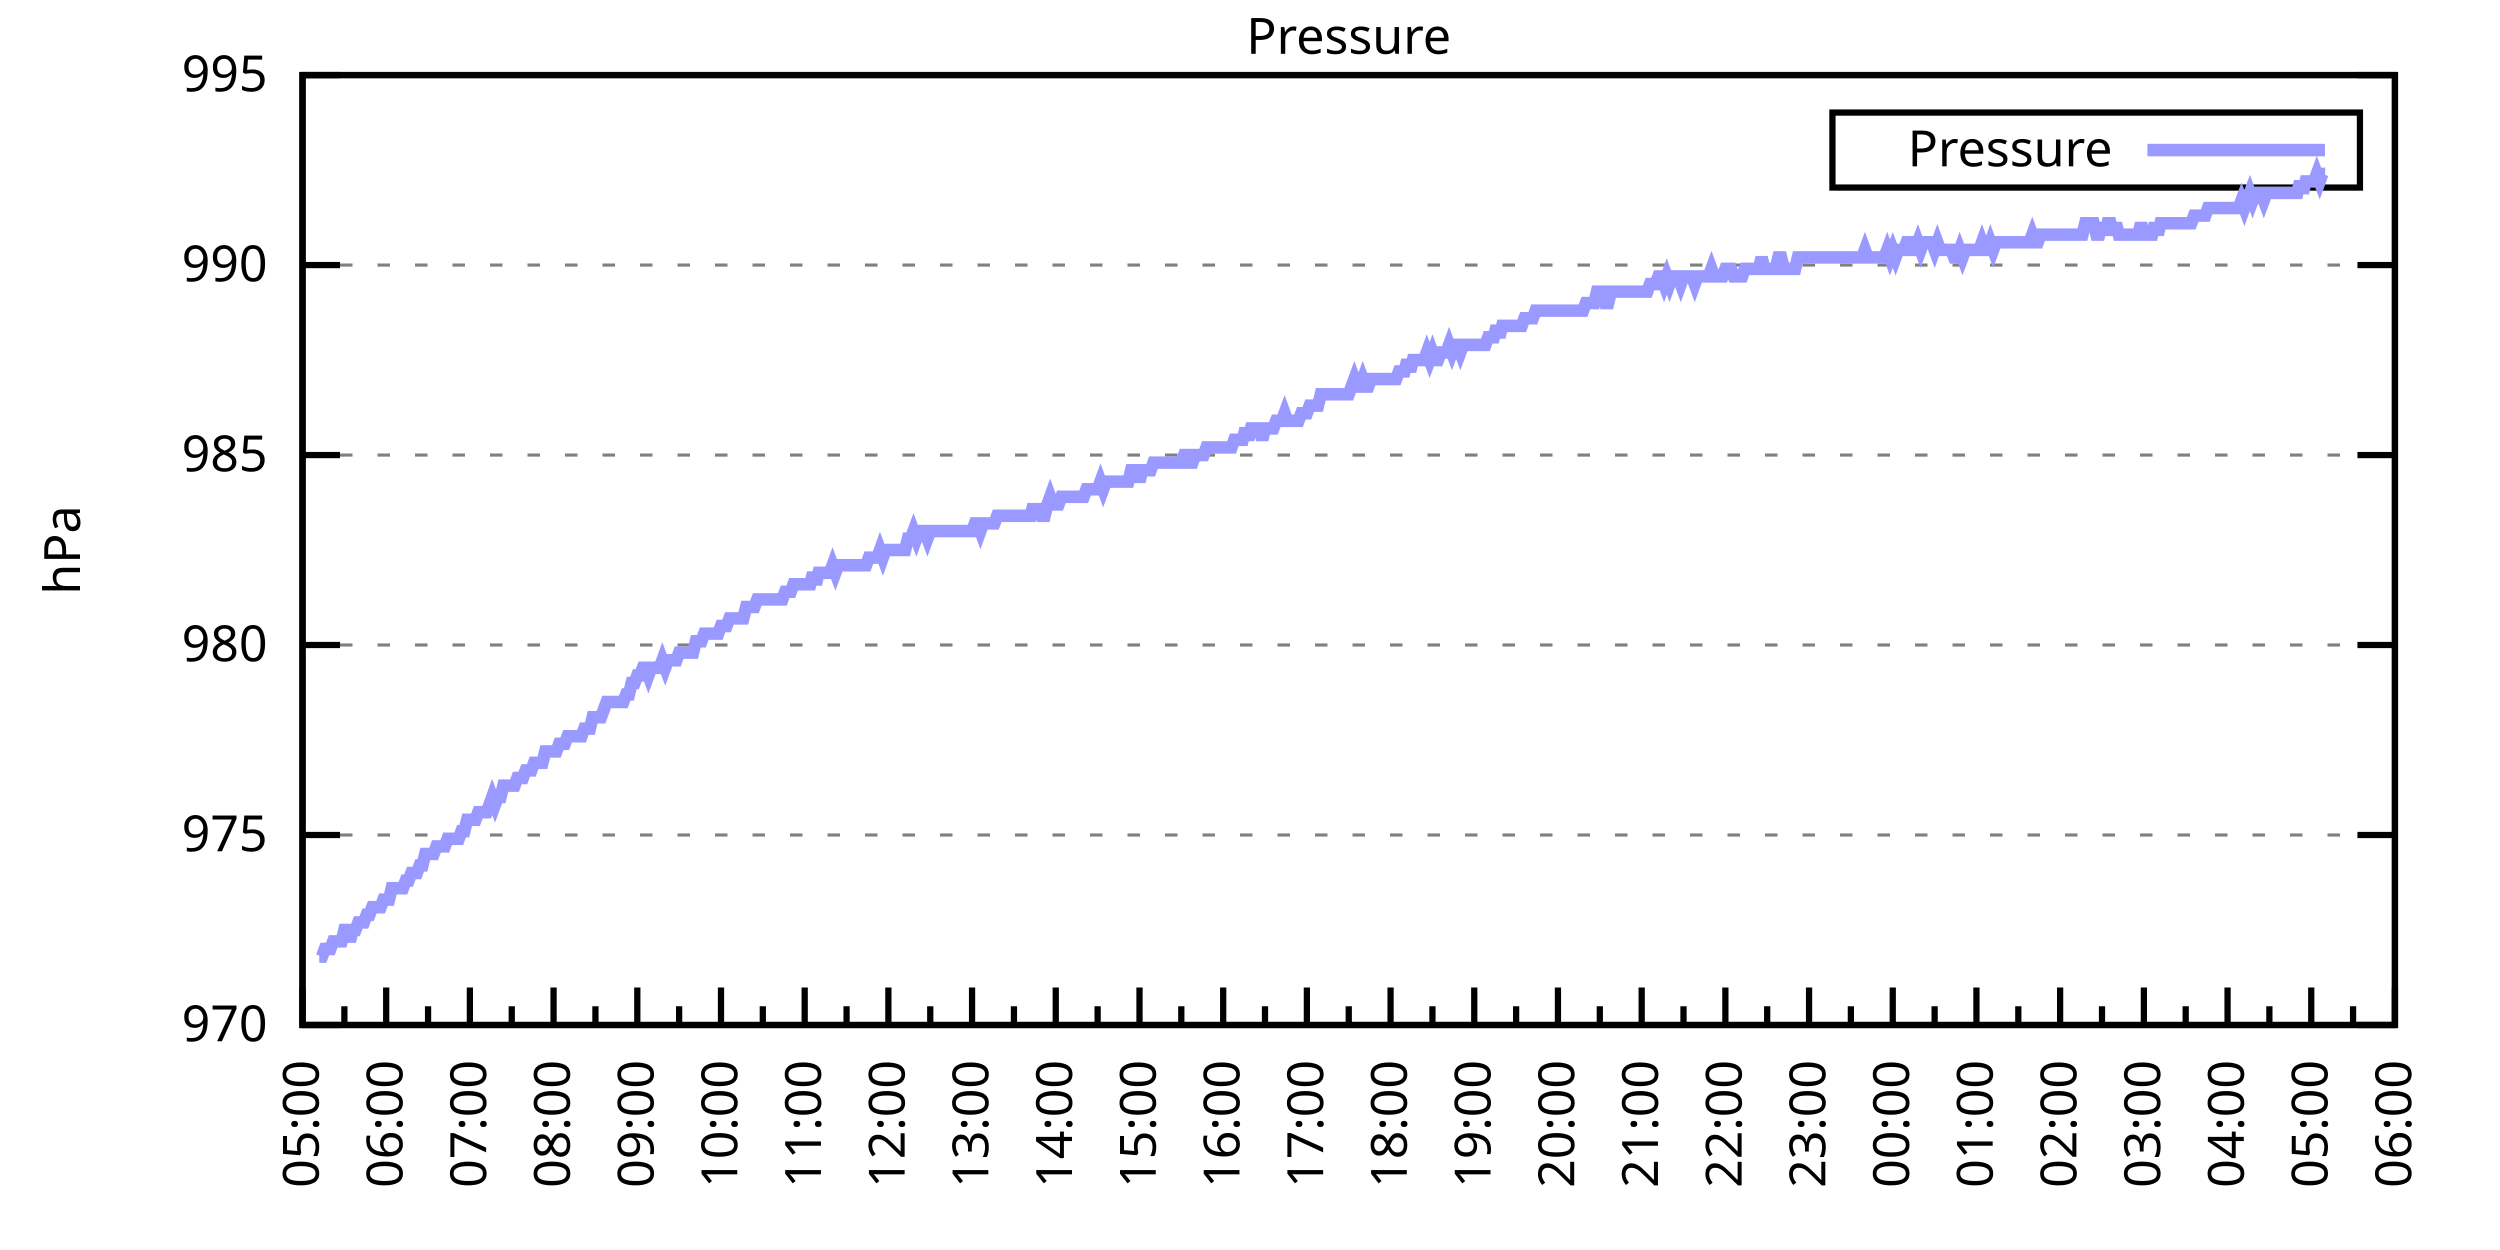
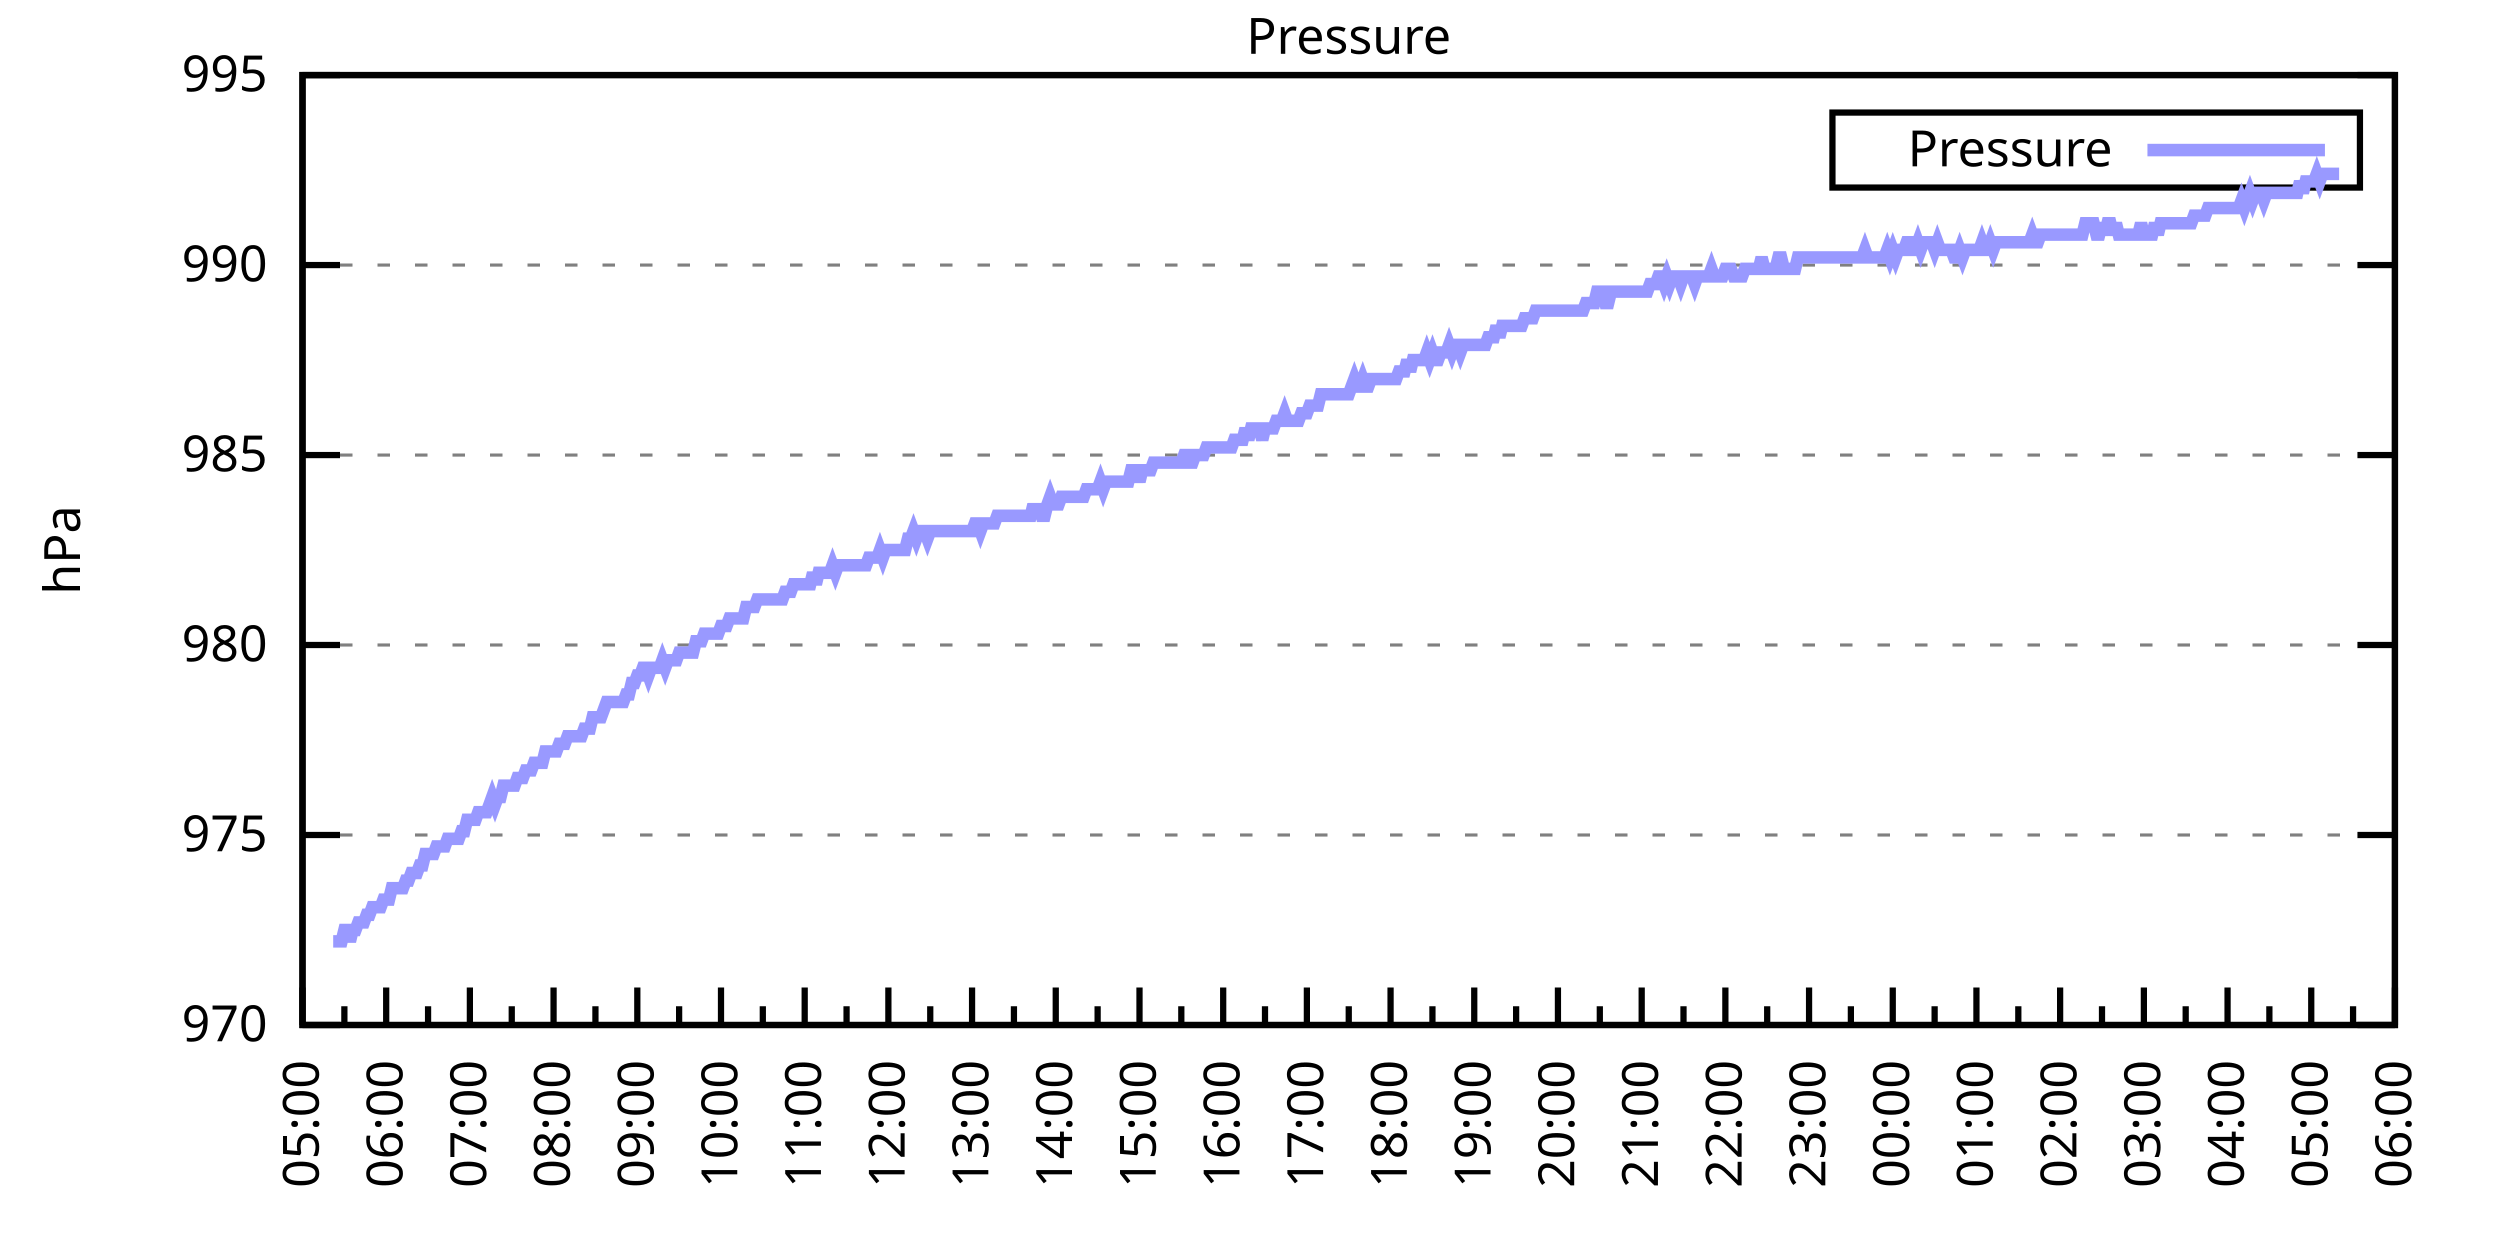
<svg xmlns="http://www.w3.org/2000/svg" xmlns:xlink="http://www.w3.org/1999/xlink" width="400" height="200" viewBox="0 0 400 200">
  <g id="gnuplot_canvas">
    <rect x="0" y="0" width="400" height="200" fill="none" />
    <defs>
      <circle id="gpDot" r="0.5" stroke-width="0.5" stroke="currentColor" />
      <path id="gpPt0" stroke-width="0.333" stroke="currentColor" d="M-1,0 h2 M0,-1 v2" />
      <path id="gpPt1" stroke-width="0.333" stroke="currentColor" d="M-1,-1 L1,1 M1,-1 L-1,1" />
      <path id="gpPt2" stroke-width="0.333" stroke="currentColor" d="M-1,0 L1,0 M0,-1 L0,1 M-1,-1 L1,1 M-1,1 L1,-1" />
      <rect id="gpPt3" stroke-width="0.333" stroke="currentColor" x="-1" y="-1" width="2" height="2" />
      <rect id="gpPt4" stroke-width="0.333" stroke="currentColor" fill="currentColor" x="-1" y="-1" width="2" height="2" />
      <circle id="gpPt5" stroke-width="0.333" stroke="currentColor" cx="0" cy="0" r="1" />
      <use xlink:href="#gpPt5" id="gpPt6" fill="currentColor" stroke="none" />
      <path id="gpPt7" stroke-width="0.333" stroke="currentColor" d="M0,-1.33 L-1.33,0.67 L1.33,0.67 z" />
      <use xlink:href="#gpPt7" id="gpPt8" fill="currentColor" stroke="none" />
      <use xlink:href="#gpPt7" id="gpPt9" stroke="currentColor" transform="rotate(180)" />
      <use xlink:href="#gpPt9" id="gpPt10" fill="currentColor" stroke="none" />
      <use xlink:href="#gpPt3" id="gpPt11" stroke="currentColor" transform="rotate(45)" />
      <use xlink:href="#gpPt11" id="gpPt12" fill="currentColor" stroke="none" />
      <path id="gpPt13" stroke-width="0.333" stroke="currentColor" d="M0,1.330 L1.265,0.411 L0.782,-1.067 L-0.782,-1.076 L-1.265,0.411 z" />
      <use xlink:href="#gpPt13" id="gpPt14" fill="currentColor" stroke="none" />
      <filter id="textbox" filterUnits="objectBoundingBox" x="0" y="0" height="1" width="1">
        <feFlood flood-color="white" flood-opacity="1" result="bgnd" />
        <feComposite in="SourceGraphic" in2="bgnd" operator="atop" />
      </filter>
      <filter id="greybox" filterUnits="objectBoundingBox" x="0" y="0" height="1" width="1">
        <feFlood flood-color="lightgrey" flood-opacity="1" result="grey" />
        <feComposite in="SourceGraphic" in2="grey" operator="atop" />
      </filter>
    </defs>
    <g fill="none" color="white" stroke="currentColor" stroke-width="1.00" stroke-linecap="butt" stroke-linejoin="miter">
</g>
    <g fill="none" color="black" stroke="currentColor" stroke-width="1.00" stroke-linecap="butt" stroke-linejoin="miter">
      <g stroke="none" shape-rendering="crispEdges">
        <polygon fill="rgb(255, 255, 255)" points="48.40,164.00 383.18,164.00 383.18,12.02 48.40,12.02 " />
      </g>
    </g>
    <g fill="none" color="black" stroke="currentColor" stroke-width="1.00" stroke-linecap="butt" stroke-linejoin="miter">
</g>
    <g fill="none" color="black" stroke="black" stroke-width="0.50" stroke-linecap="butt" stroke-linejoin="miter">
</g>
    <g fill="none" color="gray" stroke="currentColor" stroke-width="0.50" stroke-linecap="butt" stroke-linejoin="miter">
      <path stroke="gray" stroke-dasharray="2,4" class="gridline" d="M48.40,164.00 L383.19,164.00  " />
    </g>
    <g fill="none" color="gray" stroke="gray" stroke-width="1.00" stroke-linecap="butt" stroke-linejoin="miter">
</g>
    <g fill="none" color="black" stroke="currentColor" stroke-width="1.00" stroke-linecap="butt" stroke-linejoin="miter">
      <path stroke="black" d="M48.40,164.00 L54.40,164.00 M383.19,164.00 L377.19,164.00  " />
      <g transform="translate(42.80,166.60)" stroke="none" fill="black" font-family="Sans" font-size="8.00" text-anchor="end">
        <text>
          <tspan font-family="Sans"> 970</tspan>
        </text>
      </g>
    </g>
    <g fill="none" color="black" stroke="currentColor" stroke-width="1.00" stroke-linecap="butt" stroke-linejoin="miter">
</g>
    <g fill="none" color="black" stroke="black" stroke-width="0.50" stroke-linecap="butt" stroke-linejoin="miter">
</g>
    <g fill="none" color="gray" stroke="currentColor" stroke-width="0.50" stroke-linecap="butt" stroke-linejoin="miter">
      <path stroke="gray" stroke-dasharray="2,4" class="gridline" d="M48.40,133.60 L383.19,133.60  " />
    </g>
    <g fill="none" color="gray" stroke="gray" stroke-width="1.00" stroke-linecap="butt" stroke-linejoin="miter">
</g>
    <g fill="none" color="black" stroke="currentColor" stroke-width="1.00" stroke-linecap="butt" stroke-linejoin="miter">
      <path stroke="black" d="M48.40,133.60 L54.40,133.60 M383.19,133.60 L377.19,133.60  " />
      <g transform="translate(42.80,136.20)" stroke="none" fill="black" font-family="Sans" font-size="8.00" text-anchor="end">
        <text>
          <tspan font-family="Sans"> 975</tspan>
        </text>
      </g>
    </g>
    <g fill="none" color="black" stroke="currentColor" stroke-width="1.00" stroke-linecap="butt" stroke-linejoin="miter">
</g>
    <g fill="none" color="black" stroke="black" stroke-width="0.50" stroke-linecap="butt" stroke-linejoin="miter">
</g>
    <g fill="none" color="gray" stroke="currentColor" stroke-width="0.50" stroke-linecap="butt" stroke-linejoin="miter">
      <path stroke="gray" stroke-dasharray="2,4" class="gridline" d="M48.40,103.20 L383.19,103.20  " />
    </g>
    <g fill="none" color="gray" stroke="gray" stroke-width="1.00" stroke-linecap="butt" stroke-linejoin="miter">
</g>
    <g fill="none" color="black" stroke="currentColor" stroke-width="1.00" stroke-linecap="butt" stroke-linejoin="miter">
      <path stroke="black" d="M48.40,103.20 L54.40,103.20 M383.19,103.20 L377.19,103.20  " />
      <g transform="translate(42.80,105.80)" stroke="none" fill="black" font-family="Sans" font-size="8.00" text-anchor="end">
        <text>
          <tspan font-family="Sans"> 980</tspan>
        </text>
      </g>
    </g>
    <g fill="none" color="black" stroke="currentColor" stroke-width="1.00" stroke-linecap="butt" stroke-linejoin="miter">
</g>
    <g fill="none" color="black" stroke="black" stroke-width="0.50" stroke-linecap="butt" stroke-linejoin="miter">
</g>
    <g fill="none" color="gray" stroke="currentColor" stroke-width="0.50" stroke-linecap="butt" stroke-linejoin="miter">
      <path stroke="gray" stroke-dasharray="2,4" class="gridline" d="M48.40,72.81 L383.19,72.81  " />
    </g>
    <g fill="none" color="gray" stroke="gray" stroke-width="1.00" stroke-linecap="butt" stroke-linejoin="miter">
</g>
    <g fill="none" color="black" stroke="currentColor" stroke-width="1.00" stroke-linecap="butt" stroke-linejoin="miter">
      <path stroke="black" d="M48.40,72.81 L54.40,72.81 M383.19,72.81 L377.19,72.81  " />
      <g transform="translate(42.80,75.41)" stroke="none" fill="black" font-family="Sans" font-size="8.00" text-anchor="end">
        <text>
          <tspan font-family="Sans"> 985</tspan>
        </text>
      </g>
    </g>
    <g fill="none" color="black" stroke="currentColor" stroke-width="1.00" stroke-linecap="butt" stroke-linejoin="miter">
</g>
    <g fill="none" color="black" stroke="black" stroke-width="0.50" stroke-linecap="butt" stroke-linejoin="miter">
</g>
    <g fill="none" color="gray" stroke="currentColor" stroke-width="0.50" stroke-linecap="butt" stroke-linejoin="miter">
      <path stroke="gray" stroke-dasharray="2,4" class="gridline" d="M48.40,42.41 L383.19,42.41  " />
    </g>
    <g fill="none" color="gray" stroke="gray" stroke-width="1.00" stroke-linecap="butt" stroke-linejoin="miter">
</g>
    <g fill="none" color="black" stroke="currentColor" stroke-width="1.00" stroke-linecap="butt" stroke-linejoin="miter">
      <path stroke="black" d="M48.40,42.41 L54.40,42.41 M383.19,42.41 L377.19,42.41  " />
      <g transform="translate(42.80,45.01)" stroke="none" fill="black" font-family="Sans" font-size="8.00" text-anchor="end">
        <text>
          <tspan font-family="Sans"> 990</tspan>
        </text>
      </g>
    </g>
    <g fill="none" color="black" stroke="currentColor" stroke-width="1.00" stroke-linecap="butt" stroke-linejoin="miter">
</g>
    <g fill="none" color="black" stroke="black" stroke-width="0.50" stroke-linecap="butt" stroke-linejoin="miter">
</g>
    <g fill="none" color="gray" stroke="currentColor" stroke-width="0.50" stroke-linecap="butt" stroke-linejoin="miter">
      <path stroke="gray" stroke-dasharray="2,4" class="gridline" d="M48.40,12.01 L383.19,12.01  " />
    </g>
    <g fill="none" color="gray" stroke="gray" stroke-width="1.00" stroke-linecap="butt" stroke-linejoin="miter">
</g>
    <g fill="none" color="black" stroke="currentColor" stroke-width="1.00" stroke-linecap="butt" stroke-linejoin="miter">
      <path stroke="black" d="M48.40,12.01 L54.40,12.01 M383.19,12.01 L377.19,12.01  " />
      <g transform="translate(42.80,14.61)" stroke="none" fill="black" font-family="Sans" font-size="8.00" text-anchor="end">
        <text>
          <tspan font-family="Sans"> 995</tspan>
        </text>
      </g>
    </g>
    <g fill="none" color="black" stroke="currentColor" stroke-width="1.00" stroke-linecap="butt" stroke-linejoin="miter">
      <path stroke="black" d="M48.40,164.00 L48.40,158.00  " />
      <g transform="translate(51.00,169.60) rotate(270)" stroke="none" fill="black" font-family="Sans" font-size="8.00" text-anchor="end">
        <text>
          <tspan font-family="Sans">05:00</tspan>
        </text>
      </g>
    </g>
    <g fill="none" color="black" stroke="currentColor" stroke-width="1.00" stroke-linecap="butt" stroke-linejoin="miter">
      <path stroke="black" d="M55.10,164.00 L55.10,161.00 M61.79,164.00 L61.79,158.00  " />
      <g transform="translate(64.39,169.60) rotate(270)" stroke="none" fill="black" font-family="Sans" font-size="8.00" text-anchor="end">
        <text>
          <tspan font-family="Sans">06:00</tspan>
        </text>
      </g>
    </g>
    <g fill="none" color="black" stroke="currentColor" stroke-width="1.00" stroke-linecap="butt" stroke-linejoin="miter">
      <path stroke="black" d="M68.49,164.00 L68.49,161.00 M75.18,164.00 L75.18,158.00  " />
      <g transform="translate(77.78,169.60) rotate(270)" stroke="none" fill="black" font-family="Sans" font-size="8.00" text-anchor="end">
        <text>
          <tspan font-family="Sans">07:00</tspan>
        </text>
      </g>
    </g>
    <g fill="none" color="black" stroke="currentColor" stroke-width="1.00" stroke-linecap="butt" stroke-linejoin="miter">
      <path stroke="black" d="M81.88,164.00 L81.88,161.00 M88.57,164.00 L88.57,158.00  " />
      <g transform="translate(91.17,169.60) rotate(270)" stroke="none" fill="black" font-family="Sans" font-size="8.00" text-anchor="end">
        <text>
          <tspan font-family="Sans">08:00</tspan>
        </text>
      </g>
    </g>
    <g fill="none" color="black" stroke="currentColor" stroke-width="1.00" stroke-linecap="butt" stroke-linejoin="miter">
      <path stroke="black" d="M95.27,164.00 L95.27,161.00 M101.97,164.00 L101.97,158.00  " />
      <g transform="translate(104.57,169.60) rotate(270)" stroke="none" fill="black" font-family="Sans" font-size="8.00" text-anchor="end">
        <text>
          <tspan font-family="Sans">09:00</tspan>
        </text>
      </g>
    </g>
    <g fill="none" color="black" stroke="currentColor" stroke-width="1.00" stroke-linecap="butt" stroke-linejoin="miter">
      <path stroke="black" d="M108.66,164.00 L108.66,161.00 M115.36,164.00 L115.36,158.00  " />
      <g transform="translate(117.96,169.60) rotate(270)" stroke="none" fill="black" font-family="Sans" font-size="8.00" text-anchor="end">
        <text>
          <tspan font-family="Sans">10:00</tspan>
        </text>
      </g>
    </g>
    <g fill="none" color="black" stroke="currentColor" stroke-width="1.00" stroke-linecap="butt" stroke-linejoin="miter">
      <path stroke="black" d="M122.05,164.00 L122.05,161.00 M128.75,164.00 L128.75,158.00  " />
      <g transform="translate(131.35,169.60) rotate(270)" stroke="none" fill="black" font-family="Sans" font-size="8.00" text-anchor="end">
        <text>
          <tspan font-family="Sans">11:00</tspan>
        </text>
      </g>
    </g>
    <g fill="none" color="black" stroke="currentColor" stroke-width="1.00" stroke-linecap="butt" stroke-linejoin="miter">
      <path stroke="black" d="M135.45,164.00 L135.45,161.00 M142.14,164.00 L142.14,158.00  " />
      <g transform="translate(144.74,169.60) rotate(270)" stroke="none" fill="black" font-family="Sans" font-size="8.00" text-anchor="end">
        <text>
          <tspan font-family="Sans">12:00</tspan>
        </text>
      </g>
    </g>
    <g fill="none" color="black" stroke="currentColor" stroke-width="1.00" stroke-linecap="butt" stroke-linejoin="miter">
      <path stroke="black" d="M148.84,164.00 L148.84,161.00 M155.53,164.00 L155.53,158.00  " />
      <g transform="translate(158.13,169.60) rotate(270)" stroke="none" fill="black" font-family="Sans" font-size="8.00" text-anchor="end">
        <text>
          <tspan font-family="Sans">13:00</tspan>
        </text>
      </g>
    </g>
    <g fill="none" color="black" stroke="currentColor" stroke-width="1.00" stroke-linecap="butt" stroke-linejoin="miter">
      <path stroke="black" d="M162.23,164.00 L162.23,161.00 M168.92,164.00 L168.92,158.00  " />
      <g transform="translate(171.52,169.60) rotate(270)" stroke="none" fill="black" font-family="Sans" font-size="8.00" text-anchor="end">
        <text>
          <tspan font-family="Sans">14:00</tspan>
        </text>
      </g>
    </g>
    <g fill="none" color="black" stroke="currentColor" stroke-width="1.00" stroke-linecap="butt" stroke-linejoin="miter">
      <path stroke="black" d="M175.62,164.00 L175.62,161.00 M182.32,164.00 L182.32,158.00  " />
      <g transform="translate(184.92,169.60) rotate(270)" stroke="none" fill="black" font-family="Sans" font-size="8.00" text-anchor="end">
        <text>
          <tspan font-family="Sans">15:00</tspan>
        </text>
      </g>
    </g>
    <g fill="none" color="black" stroke="currentColor" stroke-width="1.00" stroke-linecap="butt" stroke-linejoin="miter">
      <path stroke="black" d="M189.01,164.00 L189.01,161.00 M195.71,164.00 L195.71,158.00  " />
      <g transform="translate(198.31,169.60) rotate(270)" stroke="none" fill="black" font-family="Sans" font-size="8.00" text-anchor="end">
        <text>
          <tspan font-family="Sans">16:00</tspan>
        </text>
      </g>
    </g>
    <g fill="none" color="black" stroke="currentColor" stroke-width="1.00" stroke-linecap="butt" stroke-linejoin="miter">
      <path stroke="black" d="M202.40,164.00 L202.40,161.00 M209.10,164.00 L209.10,158.00  " />
      <g transform="translate(211.70,169.60) rotate(270)" stroke="none" fill="black" font-family="Sans" font-size="8.00" text-anchor="end">
        <text>
          <tspan font-family="Sans">17:00</tspan>
        </text>
      </g>
    </g>
    <g fill="none" color="black" stroke="currentColor" stroke-width="1.00" stroke-linecap="butt" stroke-linejoin="miter">
      <path stroke="black" d="M215.80,164.00 L215.80,161.00 M222.49,164.00 L222.49,158.00  " />
      <g transform="translate(225.09,169.60) rotate(270)" stroke="none" fill="black" font-family="Sans" font-size="8.00" text-anchor="end">
        <text>
          <tspan font-family="Sans">18:00</tspan>
        </text>
      </g>
    </g>
    <g fill="none" color="black" stroke="currentColor" stroke-width="1.00" stroke-linecap="butt" stroke-linejoin="miter">
      <path stroke="black" d="M229.19,164.00 L229.19,161.00 M235.88,164.00 L235.88,158.00  " />
      <g transform="translate(238.48,169.60) rotate(270)" stroke="none" fill="black" font-family="Sans" font-size="8.00" text-anchor="end">
        <text>
          <tspan font-family="Sans">19:00</tspan>
        </text>
      </g>
    </g>
    <g fill="none" color="black" stroke="currentColor" stroke-width="1.00" stroke-linecap="butt" stroke-linejoin="miter">
      <path stroke="black" d="M242.58,164.00 L242.58,161.00 M249.27,164.00 L249.27,158.00  " />
      <g transform="translate(251.87,169.60) rotate(270)" stroke="none" fill="black" font-family="Sans" font-size="8.00" text-anchor="end">
        <text>
          <tspan font-family="Sans">20:00</tspan>
        </text>
      </g>
    </g>
    <g fill="none" color="black" stroke="currentColor" stroke-width="1.00" stroke-linecap="butt" stroke-linejoin="miter">
      <path stroke="black" d="M255.97,164.00 L255.97,161.00 M262.67,164.00 L262.67,158.00  " />
      <g transform="translate(265.27,169.60) rotate(270)" stroke="none" fill="black" font-family="Sans" font-size="8.00" text-anchor="end">
        <text>
          <tspan font-family="Sans">21:00</tspan>
        </text>
      </g>
    </g>
    <g fill="none" color="black" stroke="currentColor" stroke-width="1.00" stroke-linecap="butt" stroke-linejoin="miter">
      <path stroke="black" d="M269.36,164.00 L269.36,161.00 M276.06,164.00 L276.06,158.00  " />
      <g transform="translate(278.66,169.60) rotate(270)" stroke="none" fill="black" font-family="Sans" font-size="8.00" text-anchor="end">
        <text>
          <tspan font-family="Sans">22:00</tspan>
        </text>
      </g>
    </g>
    <g fill="none" color="black" stroke="currentColor" stroke-width="1.00" stroke-linecap="butt" stroke-linejoin="miter">
      <path stroke="black" d="M282.75,164.00 L282.75,161.00 M289.45,164.00 L289.45,158.00  " />
      <g transform="translate(292.05,169.60) rotate(270)" stroke="none" fill="black" font-family="Sans" font-size="8.00" text-anchor="end">
        <text>
          <tspan font-family="Sans">23:00</tspan>
        </text>
      </g>
    </g>
    <g fill="none" color="black" stroke="currentColor" stroke-width="1.00" stroke-linecap="butt" stroke-linejoin="miter">
      <path stroke="black" d="M296.14,164.00 L296.14,161.00 M302.84,164.00 L302.84,158.00  " />
      <g transform="translate(305.44,169.60) rotate(270)" stroke="none" fill="black" font-family="Sans" font-size="8.00" text-anchor="end">
        <text>
          <tspan font-family="Sans">00:00</tspan>
        </text>
      </g>
    </g>
    <g fill="none" color="black" stroke="currentColor" stroke-width="1.00" stroke-linecap="butt" stroke-linejoin="miter">
      <path stroke="black" d="M309.54,164.00 L309.54,161.00 M316.23,164.00 L316.23,158.00  " />
      <g transform="translate(318.83,169.60) rotate(270)" stroke="none" fill="black" font-family="Sans" font-size="8.00" text-anchor="end">
        <text>
          <tspan font-family="Sans">01:00</tspan>
        </text>
      </g>
    </g>
    <g fill="none" color="black" stroke="currentColor" stroke-width="1.00" stroke-linecap="butt" stroke-linejoin="miter">
      <path stroke="black" d="M322.93,164.00 L322.93,161.00 M329.62,164.00 L329.62,158.00  " />
      <g transform="translate(332.22,169.60) rotate(270)" stroke="none" fill="black" font-family="Sans" font-size="8.00" text-anchor="end">
        <text>
          <tspan font-family="Sans">02:00</tspan>
        </text>
      </g>
    </g>
    <g fill="none" color="black" stroke="currentColor" stroke-width="1.00" stroke-linecap="butt" stroke-linejoin="miter">
      <path stroke="black" d="M336.32,164.00 L336.32,161.00 M343.02,164.00 L343.02,158.00  " />
      <g transform="translate(345.62,169.60) rotate(270)" stroke="none" fill="black" font-family="Sans" font-size="8.00" text-anchor="end">
        <text>
          <tspan font-family="Sans">03:00</tspan>
        </text>
      </g>
    </g>
    <g fill="none" color="black" stroke="currentColor" stroke-width="1.00" stroke-linecap="butt" stroke-linejoin="miter">
      <path stroke="black" d="M349.71,164.00 L349.71,161.00 M356.41,164.00 L356.41,158.00  " />
      <g transform="translate(359.01,169.60) rotate(270)" stroke="none" fill="black" font-family="Sans" font-size="8.00" text-anchor="end">
        <text>
          <tspan font-family="Sans">04:00</tspan>
        </text>
      </g>
    </g>
    <g fill="none" color="black" stroke="currentColor" stroke-width="1.00" stroke-linecap="butt" stroke-linejoin="miter">
      <path stroke="black" d="M363.10,164.00 L363.10,161.00 M369.80,164.00 L369.80,158.00  " />
      <g transform="translate(372.40,169.60) rotate(270)" stroke="none" fill="black" font-family="Sans" font-size="8.00" text-anchor="end">
        <text>
          <tspan font-family="Sans">05:00</tspan>
        </text>
      </g>
    </g>
    <g fill="none" color="black" stroke="currentColor" stroke-width="1.00" stroke-linecap="butt" stroke-linejoin="miter">
      <path stroke="black" d="M376.49,164.00 L376.49,161.00 M383.19,164.00 L383.19,158.00  " />
      <g transform="translate(385.79,169.60) rotate(270)" stroke="none" fill="black" font-family="Sans" font-size="8.00" text-anchor="end">
        <text>
          <tspan font-family="Sans">06:00</tspan>
        </text>
      </g>
    </g>
    <g fill="none" color="black" stroke="currentColor" stroke-width="1.00" stroke-linecap="butt" stroke-linejoin="miter">
</g>
    <g fill="none" color="black" stroke="currentColor" stroke-width="1.00" stroke-linecap="butt" stroke-linejoin="miter">
      <path stroke="black" d="M48.40,12.01 L48.40,164.00 L383.19,164.00 L383.19,12.01 L48.40,12.01 Z  " />
    </g>
    <g fill="none" color="black" stroke="currentColor" stroke-width="1.00" stroke-linecap="butt" stroke-linejoin="miter">
      <g transform="translate(12.80,88.01) rotate(270)" stroke="none" fill="black" font-family="Sans" font-size="8.00" text-anchor="middle">
        <text>
          <tspan font-family="Sans">hPa</tspan>
        </text>
      </g>
    </g>
    <g fill="none" color="black" stroke="currentColor" stroke-width="1.00" stroke-linecap="butt" stroke-linejoin="miter">
</g>
    <g fill="none" color="black" stroke="currentColor" stroke-width="1.00" stroke-linecap="butt" stroke-linejoin="miter">
      <path stroke="black" d="M293.19,30.01 L293.19,18.01 L377.59,18.01 L377.59,30.01 L293.19,30.01 Z  " />
    </g>
    <g id="Pressure_plot_1">
      <g fill="none" color="white" stroke="black" stroke-width="2.00" stroke-linecap="butt" stroke-linejoin="miter">
</g>
      <g fill="none" color="black" stroke="currentColor" stroke-width="2.00" stroke-linecap="butt" stroke-linejoin="miter">
        <g transform="translate(337.99,26.61)" stroke="none" fill="black" font-family="Sans" font-size="8.00" text-anchor="end">
          <text>
            <tspan font-family="Sans">Pressure</tspan>
          </text>
        </g>
      </g>
      <g fill="none" color="black" stroke="currentColor" stroke-width="2.00" stroke-linecap="butt" stroke-linejoin="miter">
-         <path stroke="rgb(153, 153, 255)" d="M343.59,24.01 L371.99,24.01 M51.08,153.06 L51.52,153.06 L51.97,151.84 L52.42,151.84 L52.86,151.84 L53.31,150.62   L53.76,150.62 L54.20,150.62 L54.65,150.62 L55.10,148.80 L55.54,148.80 L55.99,150.62 L56.43,148.80 L56.88,148.80   L57.33,147.59 L57.77,147.59 L58.22,147.59 L58.67,146.37 L59.11,146.37 L59.56,145.15 L60.01,145.15 L60.45,145.15   L60.90,145.15 L61.35,143.94 L61.79,143.94 L62.24,143.94 L62.68,142.11 L63.13,142.11 L63.58,142.11 L64.02,142.11   L64.47,142.11 L64.92,140.90 L65.36,140.90 L65.81,139.68 L66.26,139.68 L66.70,139.68 L67.15,138.47 L67.59,138.47   L68.04,136.64 L68.49,136.64 L68.93,136.64 L69.38,136.64 L69.83,135.43 L70.27,135.43 L70.72,135.43 L71.17,135.43   L71.61,134.21 L72.06,134.21 L72.50,134.21 L72.95,134.21 L73.40,134.21 L73.84,132.99 L74.29,132.99 L74.74,131.17   L75.18,131.17 L75.63,131.17 L76.08,131.17 L76.52,129.95 L76.97,129.95 L77.42,129.95 L77.86,129.95 L78.31,128.74   L78.75,127.52 L79.20,128.74 L79.65,127.52 L80.09,127.52 L80.54,125.70 L80.99,125.70 L81.43,125.70 L81.88,125.70   L82.33,125.70 L82.77,124.48 L83.22,124.48 L83.66,124.48 L84.11,123.27 L84.56,123.27 L85.00,123.27 L85.45,122.05   L85.90,122.05 L86.34,122.05 L86.79,122.05 L87.24,120.23 L87.68,120.23 L88.13,120.23 L88.57,120.23 L89.02,120.23   L89.47,119.01 L89.91,119.01 L90.36,119.01 L90.81,117.80 L91.25,117.80 L91.70,117.80 L92.15,117.80 L92.59,117.80   L93.04,117.80 L93.49,116.58 L93.93,116.58 L94.38,116.58 L94.82,114.76 L95.27,114.76 L95.72,114.76 L96.16,114.76   L96.61,113.54 L97.06,112.32 L97.50,112.32 L97.95,112.32 L98.40,112.32 L98.84,112.32 L99.29,112.32 L99.73,112.32   L100.18,111.11 L100.63,111.11 L101.07,109.28 L101.52,109.28 L101.97,108.07 L102.41,108.07 L102.86,106.85 L103.31,106.85   L103.75,108.07 L104.20,106.85 L104.64,106.85 L105.09,106.85 L105.54,106.85 L105.98,105.64 L106.43,106.85 L106.88,105.64   L107.32,105.64 L107.77,105.64 L108.22,105.64 L108.66,104.42 L109.11,104.42 L109.55,104.42 L110.00,104.42 L110.45,104.42   L110.89,104.42 L111.34,102.60 L111.79,102.60 L112.23,102.60 L112.68,101.38 L113.13,101.38 L113.57,101.38 L114.02,101.38   L114.47,101.38 L114.91,101.38 L115.36,100.16 L115.80,100.16 L116.25,100.16 L116.70,98.95 L117.14,98.95 L117.59,98.95   L118.04,98.95 L118.48,98.95 L118.93,98.95 L119.38,97.12 L119.82,97.12 L120.27,97.12 L120.71,97.12 L121.16,95.91   L121.61,95.91 L122.05,95.91 L122.50,95.91 L122.95,95.91 L123.39,95.91 L123.84,95.91 L124.29,95.91 L124.73,95.91   L125.18,95.91 L125.62,94.69 L126.07,94.69 L126.52,94.69 L126.96,93.48 L127.41,93.48 L127.86,93.48 L128.30,93.48   L128.75,93.48 L129.20,93.48 L129.64,93.48 L130.09,91.65 L130.54,93.48 L130.98,91.65 L131.43,91.65 L131.87,91.65   L132.32,91.65 L132.77,91.65 L133.21,90.44 L133.66,91.65 L134.11,90.44 L134.55,90.44 L135.00,90.44 L135.45,90.44   L135.89,90.44 L136.34,90.44 L136.78,90.44 L137.23,90.44 L137.68,90.44 L138.12,90.44 L138.57,90.44 L139.02,89.22   L139.46,89.22 L139.91,89.22 L140.36,89.22 L140.80,88.00 L141.25,89.22 L141.69,88.00 L142.14,88.00 L142.59,88.00   L143.03,88.00 L143.48,88.00 L143.93,88.00 L144.37,88.00 L144.82,88.00 L145.27,86.18 L145.71,86.18 L146.16,84.97   L146.61,86.18 L147.05,84.97 L147.50,84.97 L147.94,84.97 L148.39,86.18 L148.84,84.97 L149.28,84.97 L149.73,84.97   L150.18,84.97 L150.62,84.97 L151.07,84.97 L151.52,84.97 L151.96,84.97 L152.41,84.97 L152.85,84.97 L153.30,84.97   L153.75,84.97 L154.19,84.97 L154.64,84.97 L155.09,84.97 L155.53,84.97 L155.98,83.75 L156.43,83.75 L156.87,84.97   L157.32,83.75 L157.76,83.75 L158.21,83.75 L158.66,83.75 L159.10,83.75 L159.55,82.53 L160.00,82.53 L160.44,82.53   L160.89,82.53 L161.34,82.53 L161.78,82.53 L162.23,82.53 L162.67,82.53 L163.12,82.53 L163.57,82.53 L164.01,82.53   L164.46,82.53 L164.91,82.53 L165.35,80.71 L165.80,82.53 L166.25,80.71 L166.69,82.53 L167.14,82.53 L167.59,80.71   L168.03,79.49 L168.48,80.71 L168.92,80.71 L169.37,80.71 L169.82,79.49 L170.26,79.49 L170.71,79.49 L171.16,79.49   L171.60,79.49 L172.05,79.49 L172.50,79.49 L172.94,79.49 L173.39,79.49 L173.83,78.28 L174.28,78.28 L174.73,78.28   L175.17,78.28 L175.62,78.28 L176.07,77.06 L176.51,78.28 L176.96,77.06 L177.41,77.06 L177.85,77.06 L178.30,77.06   L178.74,77.06 L179.19,77.06 L179.64,77.06 L180.08,77.06 L180.53,77.06 L180.98,75.24 L181.42,75.24 L181.87,75.24   L182.32,77.06 L182.76,75.24 L183.21,75.24 L183.66,75.24 L184.10,75.24 L184.55,74.02 L184.99,74.02 L185.44,74.02   L185.89,74.02 L186.33,74.02 L186.78,74.02 L187.23,74.02 L187.67,74.02 L188.12,74.02 L188.57,74.02 L189.01,74.02   L189.46,72.81 L189.90,72.81 L190.35,74.02 L190.80,74.02 L191.24,72.81 L191.69,72.81 L192.14,72.81 L192.58,72.81   L193.03,71.59 L193.48,71.59 L193.92,71.59 L194.37,71.59 L194.81,71.59 L195.26,71.59 L195.71,71.59 L196.15,71.59   L196.60,71.59 L197.05,71.59 L197.49,70.37 L197.94,70.37 L198.39,70.37 L198.83,70.37 L199.28,68.55 L199.73,70.37   L200.17,68.55 L200.62,68.55 L201.06,68.55 L201.51,68.55 L201.96,70.37 L202.40,68.55 L202.85,68.55 L203.30,68.55   L203.74,68.55 L204.19,67.33 L204.64,67.33 L205.08,67.33 L205.53,66.12 L205.97,67.33 L206.42,67.33 L206.87,67.33   L207.31,67.33 L207.76,67.33 L208.21,66.12 L208.65,66.12 L209.10,66.12 L209.55,64.90 L209.99,64.90 L210.44,64.90   L210.88,64.90 L211.33,63.08 L211.78,63.08 L212.22,63.08 L212.67,63.08 L213.12,63.08 L213.56,63.08 L214.01,63.08   L214.46,63.08 L214.90,63.08 L215.35,63.08 L215.80,63.08 L216.24,61.86 L216.69,60.65 L217.13,61.86 L217.58,61.86   L218.03,60.65 L218.47,61.86 L218.92,61.86 L219.37,60.65 L219.81,60.65 L220.26,60.65 L220.71,60.65 L221.15,60.65   L221.60,60.65 L222.04,60.65 L222.49,60.65 L222.94,60.65 L223.38,60.65 L223.83,59.43 L224.28,59.43 L224.72,59.43   L225.17,57.61 L225.62,59.43 L226.06,57.61 L226.51,57.61 L226.95,57.61 L227.40,57.61 L227.85,57.61 L228.29,56.39   L228.74,57.61 L229.19,56.39 L229.63,57.61 L230.08,57.61 L230.53,56.39 L230.97,56.39 L231.42,56.39 L231.86,55.18   L232.31,56.39 L232.76,55.18 L233.20,55.18 L233.65,56.39 L234.10,55.18 L234.54,55.18 L234.99,55.18 L235.44,55.18   L235.88,55.18 L236.33,55.18 L236.78,55.18 L237.22,55.18 L237.67,55.18 L238.11,53.96 L238.56,53.96 L239.01,53.96   L239.45,52.14 L239.90,53.96 L240.35,52.14 L240.79,52.14 L241.24,52.14 L241.69,52.14 L242.13,52.14 L242.58,52.14   L243.02,52.14 L243.47,52.14 L243.92,50.92 L244.36,50.92 L244.81,50.92 L245.26,50.92 L245.70,49.70 L246.15,49.70   L246.60,49.70 L247.04,49.70 L247.49,49.70 L247.93,49.70 L248.38,49.70 L248.83,49.70 L249.27,49.70 L249.72,49.70   L250.17,49.70 L250.61,49.70 L251.06,49.70 L251.51,49.70 L251.95,49.70 L252.40,49.70 L252.85,49.70 L253.29,49.70   L253.74,48.49 L254.18,48.49 L254.63,48.49 L255.08,48.49 L255.52,46.66 L255.97,46.66 L256.42,46.66 L256.86,48.49   L257.31,48.49 L257.76,46.66 L258.20,46.66 L258.65,46.66 L259.09,46.66 L259.54,46.66 L259.99,46.66 L260.43,46.66   L260.88,46.66 L261.33,46.66 L261.77,46.66 L262.22,46.66 L262.67,46.66 L263.11,46.66 L263.56,46.66 L264.00,45.45   L264.45,45.45 L264.90,45.45 L265.34,44.23 L265.79,44.23 L266.24,45.45 L266.68,44.23 L267.13,45.45 L267.58,44.23   L268.02,44.23 L268.47,44.23 L268.92,45.45 L269.36,44.23 L269.81,44.23 L270.25,44.23 L270.70,44.23 L271.15,45.45   L271.59,44.23 L272.04,44.23 L272.49,44.23 L272.93,44.23 L273.38,44.23 L273.83,43.02 L274.27,44.23 L274.72,44.23   L275.16,44.23 L275.61,44.23 L276.06,43.02 L276.50,43.02 L276.95,43.02 L277.40,44.23 L277.84,44.23 L278.29,44.23   L278.74,44.23 L279.18,43.02 L279.63,43.02 L280.07,43.02 L280.52,43.02 L280.97,43.02 L281.41,43.02 L281.86,41.19   L282.31,43.02 L282.75,43.02 L283.20,43.02 L283.65,43.02 L284.09,43.02 L284.54,41.19 L284.98,41.19 L285.43,43.02   L285.88,43.02 L286.32,43.02 L286.77,43.02 L287.22,43.02 L287.66,41.19 L288.11,41.19 L288.56,41.19 L289.00,41.19   L289.45,41.19 L289.90,41.19 L290.34,41.19 L290.79,41.19 L291.23,41.19 L291.68,41.19 L292.13,41.19 L292.57,41.19   L293.02,41.19 L293.47,41.19 L293.91,41.19 L294.36,41.19 L294.81,41.19 L295.25,41.19 L295.70,41.19 L296.14,41.19   L296.59,41.19 L297.04,41.19 L297.48,41.19 L297.93,41.19 L298.38,39.98 L298.82,41.19 L299.27,41.19 L299.72,41.19   L300.16,41.19 L300.61,41.19 L301.05,41.19 L301.50,41.19 L301.95,39.98 L302.39,41.19 L302.84,39.98 L303.29,41.19   L303.73,39.98 L304.18,39.98 L304.63,39.98 L305.07,38.76 L305.52,38.76 L305.97,39.98 L306.41,39.98 L306.86,38.76   L307.30,39.98 L307.75,38.76 L308.20,38.76 L308.64,38.76 L309.09,38.76 L309.54,39.98 L309.98,38.76 L310.43,39.98   L310.88,39.98 L311.32,39.98 L311.77,39.98 L312.21,39.98 L312.66,41.19 L313.11,41.19 L313.55,39.98 L314.00,41.19   L314.45,39.98 L314.89,39.98 L315.34,39.98 L315.79,39.98 L316.23,39.98 L316.68,39.98 L317.12,38.76 L317.57,39.98   L318.02,39.98 L318.46,38.76 L318.91,39.98 L319.36,38.76 L319.80,38.76 L320.25,38.76 L320.70,38.76 L321.14,38.76   L321.59,38.76 L322.04,38.76 L322.48,38.76 L322.93,38.76 L323.37,38.76 L323.82,38.76 L324.27,38.76 L324.71,38.76   L325.16,37.54 L325.61,38.76 L326.05,38.76 L326.50,37.54 L326.95,37.54 L327.39,37.54 L327.84,37.54 L328.28,37.54   L328.73,37.54 L329.18,37.54 L329.62,37.54 L330.07,37.54 L330.52,37.54 L330.96,37.54 L331.41,37.54 L331.86,37.54   L332.30,37.54 L332.75,37.54 L333.19,37.54 L333.64,35.72 L334.09,35.72 L334.53,35.72 L334.98,35.72 L335.43,37.54   L335.87,37.54 L336.32,35.72 L336.77,37.54 L337.21,35.72 L337.66,35.72 L338.10,37.54 L338.55,35.72 L339.00,37.54   L339.44,37.54 L339.89,37.54 L340.34,37.54 L340.78,37.54 L341.23,37.54 L341.68,37.54 L342.12,37.54 L342.57,35.72   L343.02,37.54 L343.46,37.54 L343.91,37.54 L344.35,37.54 L344.80,35.72 L345.25,37.54 L345.69,35.72 L346.14,35.72   L346.59,35.72 L347.03,35.72 L347.48,35.72 L347.93,35.72 L348.37,35.72 L348.82,35.72 L349.26,35.72 L349.71,35.72   L350.16,35.72 L350.60,35.72 L351.05,34.50 L351.50,34.50 L351.94,34.50 L352.39,34.50 L352.84,34.50 L353.28,33.29   L353.73,33.29 L354.17,33.29 L354.62,33.29 L355.07,33.29 L355.51,33.29 L355.96,33.29 L356.41,33.29 L356.85,33.29   L357.30,33.29 L357.75,33.29 L358.19,33.29 L358.64,32.07 L359.09,33.29 L359.53,32.07 L359.98,30.86 L360.42,32.07   L360.87,30.86 L361.32,30.86 L361.76,30.86 L362.21,32.07 L362.66,30.86 L363.10,30.86 L363.55,30.86 L364.00,30.86   L364.44,30.86 L364.89,30.86 L365.33,30.86 L365.78,30.86 L366.23,30.86 L366.67,30.86 L367.12,30.86 L367.57,30.86   L368.01,29.03 L368.46,30.86 L368.91,29.03 L369.35,29.03 L369.80,29.03 L370.24,29.03 L370.69,27.82 L371.14,29.03   L371.58,27.82 L372.03,27.82  " />
+         <path stroke="rgb(153, 153, 255)" d="M343.59,24.01 L371.99,24.01 M53.31,150.62 L53.76,150.62 L54.20,150.62 L54.65,150.62 L55.10,148.80 L55.54,148.80   L55.99,150.62 L56.43,148.80 L56.88,148.80 L57.33,147.59 L57.77,147.59 L58.22,147.59 L58.67,146.37 L59.11,146.37   L59.56,145.15 L60.01,145.15 L60.45,145.15 L60.90,145.15 L61.35,143.94 L61.79,143.94 L62.24,143.94 L62.68,142.11   L63.13,142.11 L63.58,142.11 L64.02,142.11 L64.47,142.11 L64.92,140.90 L65.36,140.90 L65.81,139.68 L66.26,139.68   L66.70,139.68 L67.15,138.47 L67.59,138.47 L68.04,136.64 L68.49,136.64 L68.93,136.64 L69.38,136.64 L69.83,135.43   L70.27,135.43 L70.72,135.43 L71.17,135.43 L71.61,134.21 L72.06,134.21 L72.50,134.21 L72.95,134.21 L73.40,134.21   L73.84,132.99 L74.29,132.99 L74.74,131.17 L75.18,131.17 L75.63,131.17 L76.08,131.17 L76.52,129.95 L76.97,129.95   L77.42,129.95 L77.86,129.95 L78.31,128.74 L78.75,127.52 L79.20,128.74 L79.65,127.52 L80.09,127.52 L80.54,125.70   L80.99,125.70 L81.43,125.70 L81.88,125.70 L82.33,125.70 L82.77,124.48 L83.22,124.48 L83.66,124.48 L84.11,123.27   L84.56,123.27 L85.00,123.27 L85.45,122.05 L85.90,122.05 L86.34,122.05 L86.79,122.05 L87.24,120.23 L87.68,120.23   L88.13,120.23 L88.57,120.23 L89.02,120.23 L89.47,119.01 L89.91,119.01 L90.36,119.01 L90.81,117.80 L91.25,117.80   L91.70,117.80 L92.15,117.80 L92.59,117.80 L93.04,117.80 L93.49,116.58 L93.93,116.58 L94.38,116.58 L94.82,114.76   L95.27,114.76 L95.72,114.76 L96.16,114.76 L96.61,113.54 L97.06,112.32 L97.50,112.32 L97.95,112.32 L98.40,112.32   L98.84,112.32 L99.29,112.32 L99.73,112.32 L100.18,111.11 L100.63,111.11 L101.07,109.28 L101.52,109.28 L101.97,108.07   L102.41,108.07 L102.86,106.85 L103.31,106.85 L103.75,108.07 L104.20,106.85 L104.64,106.85 L105.09,106.85 L105.54,106.85   L105.98,105.64 L106.43,106.85 L106.88,105.64 L107.32,105.64 L107.77,105.64 L108.22,105.64 L108.66,104.42 L109.11,104.42   L109.55,104.42 L110.00,104.42 L110.45,104.42 L110.89,104.42 L111.34,102.60 L111.79,102.60 L112.23,102.60 L112.68,101.38   L113.13,101.38 L113.57,101.38 L114.02,101.38 L114.47,101.38 L114.91,101.38 L115.36,100.16 L115.80,100.16 L116.25,100.16   L116.70,98.95 L117.14,98.95 L117.59,98.95 L118.04,98.95 L118.48,98.95 L118.93,98.95 L119.38,97.12 L119.82,97.12   L120.27,97.12 L120.71,97.12 L121.16,95.91 L121.61,95.91 L122.05,95.91 L122.50,95.91 L122.95,95.91 L123.39,95.91   L123.84,95.91 L124.29,95.91 L124.73,95.91 L125.18,95.91 L125.62,94.69 L126.07,94.69 L126.52,94.69 L126.96,93.48   L127.41,93.48 L127.86,93.48 L128.30,93.48 L128.75,93.48 L129.20,93.48 L129.64,93.48 L130.09,91.65 L130.54,93.48   L130.98,91.65 L131.43,91.65 L131.87,91.65 L132.32,91.65 L132.77,91.65 L133.21,90.44 L133.66,91.65 L134.11,90.44   L134.55,90.44 L135.00,90.44 L135.45,90.44 L135.89,90.44 L136.34,90.44 L136.78,90.44 L137.23,90.44 L137.68,90.44   L138.12,90.44 L138.57,90.44 L139.02,89.22 L139.46,89.22 L139.91,89.22 L140.36,89.22 L140.80,88.00 L141.25,89.22   L141.69,88.00 L142.14,88.00 L142.59,88.00 L143.03,88.00 L143.48,88.00 L143.93,88.00 L144.37,88.00 L144.82,88.00   L145.27,86.18 L145.71,86.18 L146.16,84.97 L146.61,86.18 L147.05,84.97 L147.50,84.97 L147.94,84.97 L148.39,86.18   L148.84,84.97 L149.28,84.97 L149.73,84.97 L150.18,84.97 L150.62,84.97 L151.07,84.97 L151.52,84.97 L151.96,84.97   L152.41,84.97 L152.85,84.97 L153.30,84.97 L153.75,84.97 L154.19,84.97 L154.64,84.97 L155.09,84.97 L155.53,84.97   L155.98,83.75 L156.43,83.75 L156.87,84.97 L157.32,83.75 L157.76,83.75 L158.21,83.75 L158.66,83.75 L159.10,83.75   L159.55,82.53 L160.00,82.53 L160.44,82.53 L160.89,82.53 L161.34,82.53 L161.78,82.53 L162.23,82.53 L162.67,82.53   L163.12,82.53 L163.57,82.53 L164.01,82.53 L164.46,82.53 L164.91,82.53 L165.35,80.71 L165.80,82.53 L166.25,80.71   L166.69,82.53 L167.14,82.53 L167.59,80.71 L168.03,79.49 L168.48,80.71 L168.92,80.71 L169.37,80.71 L169.82,79.49   L170.26,79.49 L170.71,79.49 L171.16,79.49 L171.60,79.49 L172.05,79.49 L172.50,79.49 L172.94,79.49 L173.39,79.49   L173.83,78.28 L174.28,78.28 L174.73,78.28 L175.17,78.28 L175.62,78.28 L176.07,77.06 L176.51,78.28 L176.96,77.06   L177.41,77.06 L177.85,77.06 L178.30,77.06 L178.74,77.06 L179.19,77.06 L179.64,77.06 L180.08,77.06 L180.53,77.06   L180.98,75.24 L181.42,75.24 L181.87,75.24 L182.32,77.06 L182.76,75.24 L183.21,75.24 L183.66,75.24 L184.10,75.24   L184.55,74.02 L184.99,74.02 L185.44,74.02 L185.89,74.02 L186.33,74.02 L186.78,74.02 L187.23,74.02 L187.67,74.02   L188.12,74.02 L188.57,74.02 L189.01,74.02 L189.46,72.81 L189.90,72.81 L190.35,74.02 L190.80,74.02 L191.24,72.81   L191.69,72.81 L192.14,72.81 L192.58,72.81 L193.03,71.59 L193.48,71.59 L193.92,71.59 L194.37,71.59 L194.81,71.59   L195.26,71.59 L195.71,71.59 L196.15,71.59 L196.60,71.59 L197.05,71.59 L197.49,70.37 L197.94,70.37 L198.39,70.37   L198.83,70.37 L199.28,68.55 L199.73,70.37 L200.17,68.55 L200.62,68.55 L201.06,68.55 L201.51,68.55 L201.96,70.37   L202.40,68.55 L202.85,68.55 L203.30,68.55 L203.74,68.55 L204.19,67.33 L204.64,67.33 L205.08,67.33 L205.53,66.12   L205.97,67.33 L206.42,67.33 L206.87,67.33 L207.31,67.33 L207.76,67.33 L208.21,66.12 L208.65,66.12 L209.10,66.12   L209.55,64.90 L209.99,64.90 L210.44,64.90 L210.88,64.90 L211.33,63.08 L211.78,63.08 L212.22,63.08 L212.67,63.08   L213.12,63.08 L213.56,63.08 L214.01,63.08 L214.46,63.08 L214.90,63.08 L215.35,63.08 L215.80,63.08 L216.24,61.86   L216.69,60.65 L217.13,61.86 L217.58,61.86 L218.03,60.65 L218.47,61.86 L218.92,61.86 L219.37,60.65 L219.81,60.65   L220.26,60.65 L220.71,60.65 L221.15,60.65 L221.60,60.65 L222.04,60.65 L222.49,60.65 L222.94,60.65 L223.38,60.65   L223.83,59.43 L224.28,59.43 L224.72,59.43 L225.17,57.61 L225.62,59.43 L226.06,57.61 L226.51,57.61 L226.95,57.61   L227.40,57.61 L227.85,57.61 L228.29,56.39 L228.74,57.61 L229.19,56.39 L229.63,57.61 L230.08,57.61 L230.53,56.39   L230.97,56.39 L231.42,56.39 L231.86,55.18 L232.31,56.39 L232.76,55.18 L233.20,55.18 L233.65,56.39 L234.10,55.18   L234.54,55.18 L234.99,55.18 L235.44,55.18 L235.88,55.18 L236.33,55.18 L236.78,55.18 L237.22,55.18 L237.67,55.18   L238.11,53.96 L238.56,53.96 L239.01,53.96 L239.45,52.14 L239.90,53.96 L240.35,52.14 L240.79,52.14 L241.24,52.14   L241.69,52.14 L242.13,52.14 L242.58,52.14 L243.02,52.14 L243.47,52.14 L243.92,50.92 L244.36,50.92 L244.81,50.92   L245.26,50.92 L245.70,49.70 L246.15,49.70 L246.60,49.70 L247.04,49.70 L247.49,49.70 L247.93,49.70 L248.38,49.70   L248.83,49.70 L249.27,49.70 L249.72,49.70 L250.17,49.70 L250.61,49.70 L251.06,49.70 L251.51,49.70 L251.95,49.70   L252.40,49.70 L252.85,49.70 L253.29,49.70 L253.74,48.49 L254.18,48.49 L254.63,48.49 L255.08,48.49 L255.52,46.66   L255.97,46.66 L256.42,46.66 L256.86,48.49 L257.31,48.49 L257.76,46.66 L258.20,46.66 L258.65,46.66 L259.09,46.66   L259.54,46.66 L259.99,46.66 L260.43,46.66 L260.88,46.66 L261.33,46.66 L261.77,46.66 L262.22,46.66 L262.67,46.66   L263.11,46.66 L263.56,46.66 L264.00,45.45 L264.45,45.45 L264.90,45.45 L265.34,44.23 L265.79,44.23 L266.24,45.45   L266.68,44.23 L267.13,45.45 L267.58,44.23 L268.02,44.23 L268.47,44.23 L268.92,45.45 L269.36,44.23 L269.81,44.23   L270.25,44.23 L270.70,44.23 L271.15,45.45 L271.59,44.23 L272.04,44.23 L272.49,44.23 L272.93,44.23 L273.38,44.23   L273.83,43.02 L274.27,44.23 L274.72,44.23 L275.16,44.23 L275.61,44.23 L276.06,43.02 L276.50,43.02 L276.95,43.02   L277.40,44.23 L277.84,44.23 L278.29,44.23 L278.74,44.23 L279.18,43.02 L279.63,43.02 L280.07,43.02 L280.52,43.02   L280.97,43.02 L281.41,43.02 L281.86,41.19 L282.31,43.02 L282.75,43.02 L283.20,43.02 L283.65,43.02 L284.09,43.02   L284.54,41.19 L284.98,41.19 L285.43,43.02 L285.88,43.02 L286.32,43.02 L286.77,43.02 L287.22,43.02 L287.66,41.19   L288.11,41.19 L288.56,41.19 L289.00,41.19 L289.45,41.19 L289.90,41.19 L290.34,41.19 L290.79,41.19 L291.23,41.19   L291.68,41.19 L292.13,41.19 L292.57,41.19 L293.02,41.19 L293.47,41.19 L293.91,41.19 L294.36,41.19 L294.81,41.19   L295.25,41.19 L295.70,41.19 L296.14,41.19 L296.59,41.19 L297.04,41.19 L297.48,41.19 L297.93,41.19 L298.38,39.98   L298.82,41.19 L299.27,41.19 L299.72,41.19 L300.16,41.19 L300.61,41.19 L301.05,41.19 L301.50,41.19 L301.95,39.98   L302.39,41.19 L302.84,39.98 L303.29,41.19 L303.73,39.98 L304.18,39.98 L304.63,39.98 L305.07,38.76 L305.52,38.76   L305.97,39.98 L306.41,39.98 L306.86,38.76 L307.30,39.98 L307.75,38.76 L308.20,38.76 L308.64,38.76 L309.09,38.76   L309.54,39.98 L309.98,38.76 L310.43,39.98 L310.88,39.98 L311.32,39.98 L311.77,39.98 L312.21,39.98 L312.66,41.19   L313.11,41.19 L313.55,39.98 L314.00,41.19 L314.45,39.98 L314.89,39.98 L315.34,39.98 L315.79,39.98 L316.23,39.98   L316.68,39.98 L317.12,38.76 L317.57,39.98 L318.02,39.98 L318.46,38.76 L318.91,39.98 L319.36,38.76 L319.80,38.76   L320.25,38.76 L320.70,38.76 L321.14,38.76 L321.59,38.76 L322.04,38.76 L322.48,38.76 L322.93,38.76 L323.37,38.76   L323.82,38.76 L324.27,38.76 L324.71,38.76 L325.16,37.54 L325.61,38.76 L326.05,38.76 L326.50,37.54 L326.95,37.54   L327.39,37.54 L327.84,37.54 L328.28,37.54 L328.73,37.54 L329.18,37.54 L329.62,37.54 L330.07,37.54 L330.52,37.54   L330.96,37.54 L331.41,37.54 L331.86,37.54 L332.30,37.54 L332.75,37.54 L333.19,37.54 L333.64,35.72 L334.09,35.72   L334.53,35.72 L334.98,35.72 L335.43,37.54 L335.87,37.54 L336.32,35.72 L336.77,37.54 L337.21,35.72 L337.66,35.72   L338.10,37.54 L338.55,35.72 L339.00,37.54 L339.44,37.54 L339.89,37.54 L340.34,37.54 L340.78,37.54 L341.23,37.54   L341.68,37.54 L342.12,37.54 L342.57,35.72 L343.02,37.54 L343.46,37.54 L343.91,37.54 L344.35,37.54 L344.80,35.72   L345.25,37.54 L345.69,35.72 L346.14,35.72 L346.59,35.72 L347.03,35.72 L347.48,35.72 L347.93,35.72 L348.37,35.72   L348.82,35.72 L349.26,35.72 L349.71,35.72 L350.16,35.72 L350.60,35.72 L351.05,34.50 L351.50,34.50 L351.94,34.50   L352.39,34.50 L352.84,34.50 L353.28,33.29 L353.73,33.29 L354.17,33.29 L354.62,33.29 L355.07,33.29 L355.51,33.29   L355.96,33.29 L356.41,33.29 L356.85,33.29 L357.30,33.29 L357.75,33.29 L358.19,33.29 L358.64,32.07 L359.09,33.29   L359.53,32.07 L359.98,30.86 L360.42,32.07 L360.87,30.86 L361.32,30.86 L361.76,30.86 L362.21,32.07 L362.66,30.86   L363.10,30.86 L363.55,30.86 L364.00,30.86 L364.44,30.86 L364.89,30.86 L365.33,30.86 L365.78,30.86 L366.23,30.86   L366.67,30.86 L367.12,30.86 L367.57,30.86 L368.01,29.03 L368.46,30.86 L368.91,29.03 L369.35,29.03 L369.80,29.03   L370.24,29.03 L370.69,27.82 L371.14,29.03 L371.58,27.82 L372.03,27.82 L372.48,27.82 L372.92,27.82 L373.37,27.82   L373.82,27.82 L374.26,27.82  " />
      </g>
    </g>
    <g fill="none" color="black" stroke="currentColor" stroke-width="2.00" stroke-linecap="butt" stroke-linejoin="miter">
</g>
    <g fill="none" color="black" stroke="black" stroke-width="1.00" stroke-linecap="butt" stroke-linejoin="miter">
</g>
    <g fill="none" color="black" stroke="currentColor" stroke-width="1.00" stroke-linecap="butt" stroke-linejoin="miter">
      <path stroke="black" d="M48.40,12.01 L48.40,164.00 L383.19,164.00 L383.19,12.01 L48.40,12.01 Z  " />
    </g>
    <g fill="none" color="black" stroke="currentColor" stroke-width="1.00" stroke-linecap="butt" stroke-linejoin="miter">
      <g transform="translate(215.79,8.61)" stroke="none" fill="black" font-family="Sans" font-size="8.00" text-anchor="middle">
        <text>
          <tspan font-family="Sans">Pressure</tspan>
        </text>
      </g>
    </g>
    <g fill="none" color="black" stroke="currentColor" stroke-width="1.00" stroke-linecap="butt" stroke-linejoin="miter">
</g>
  </g>
</svg>
